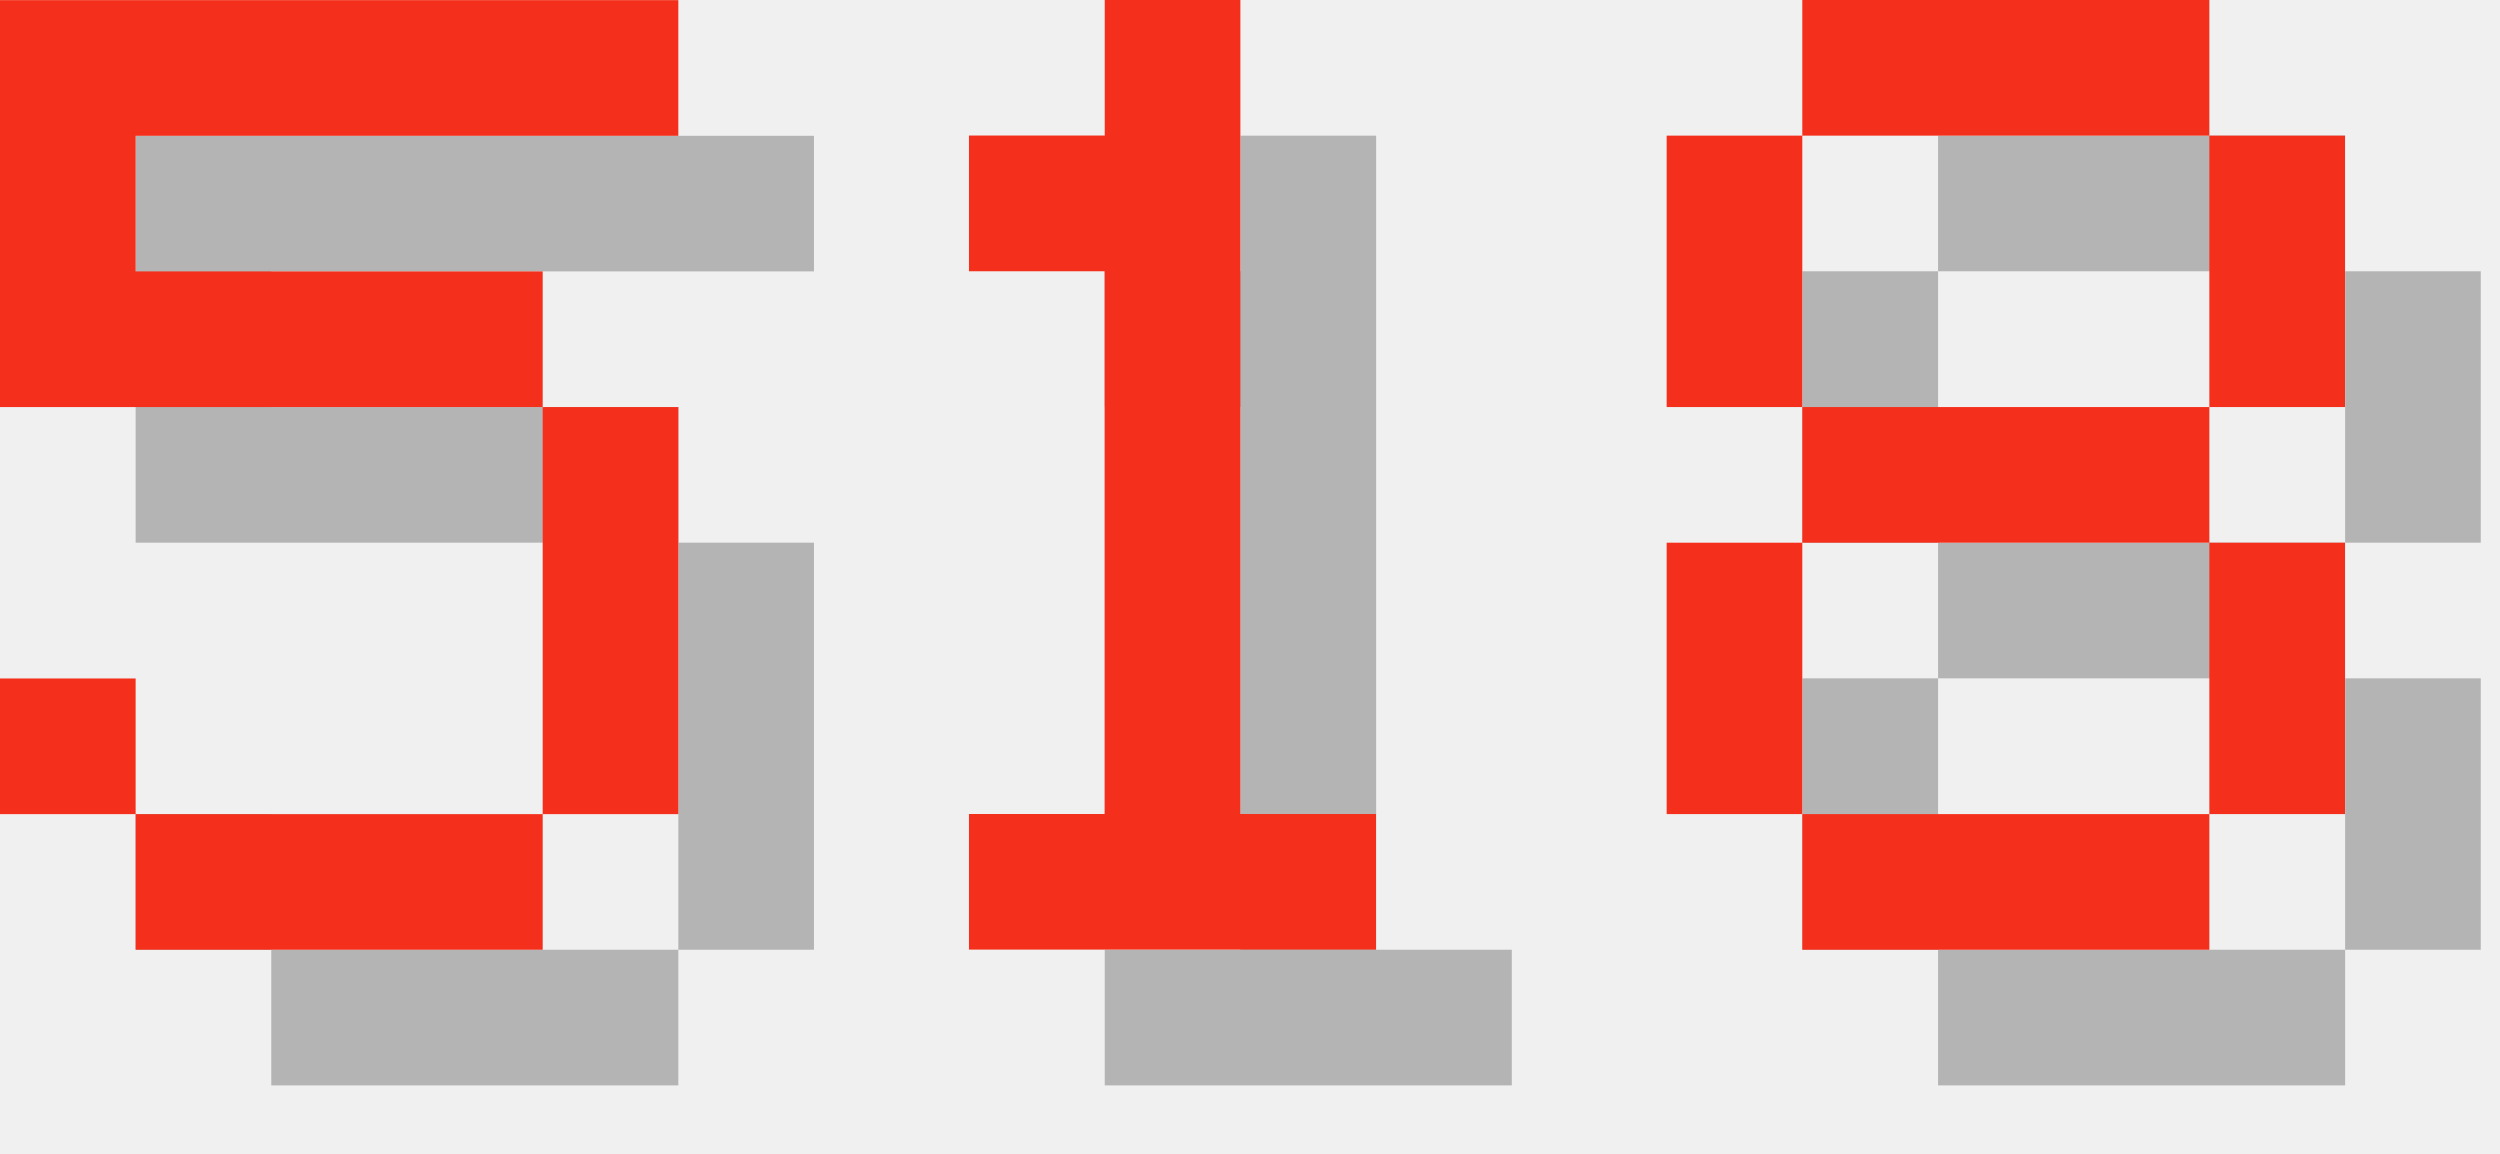
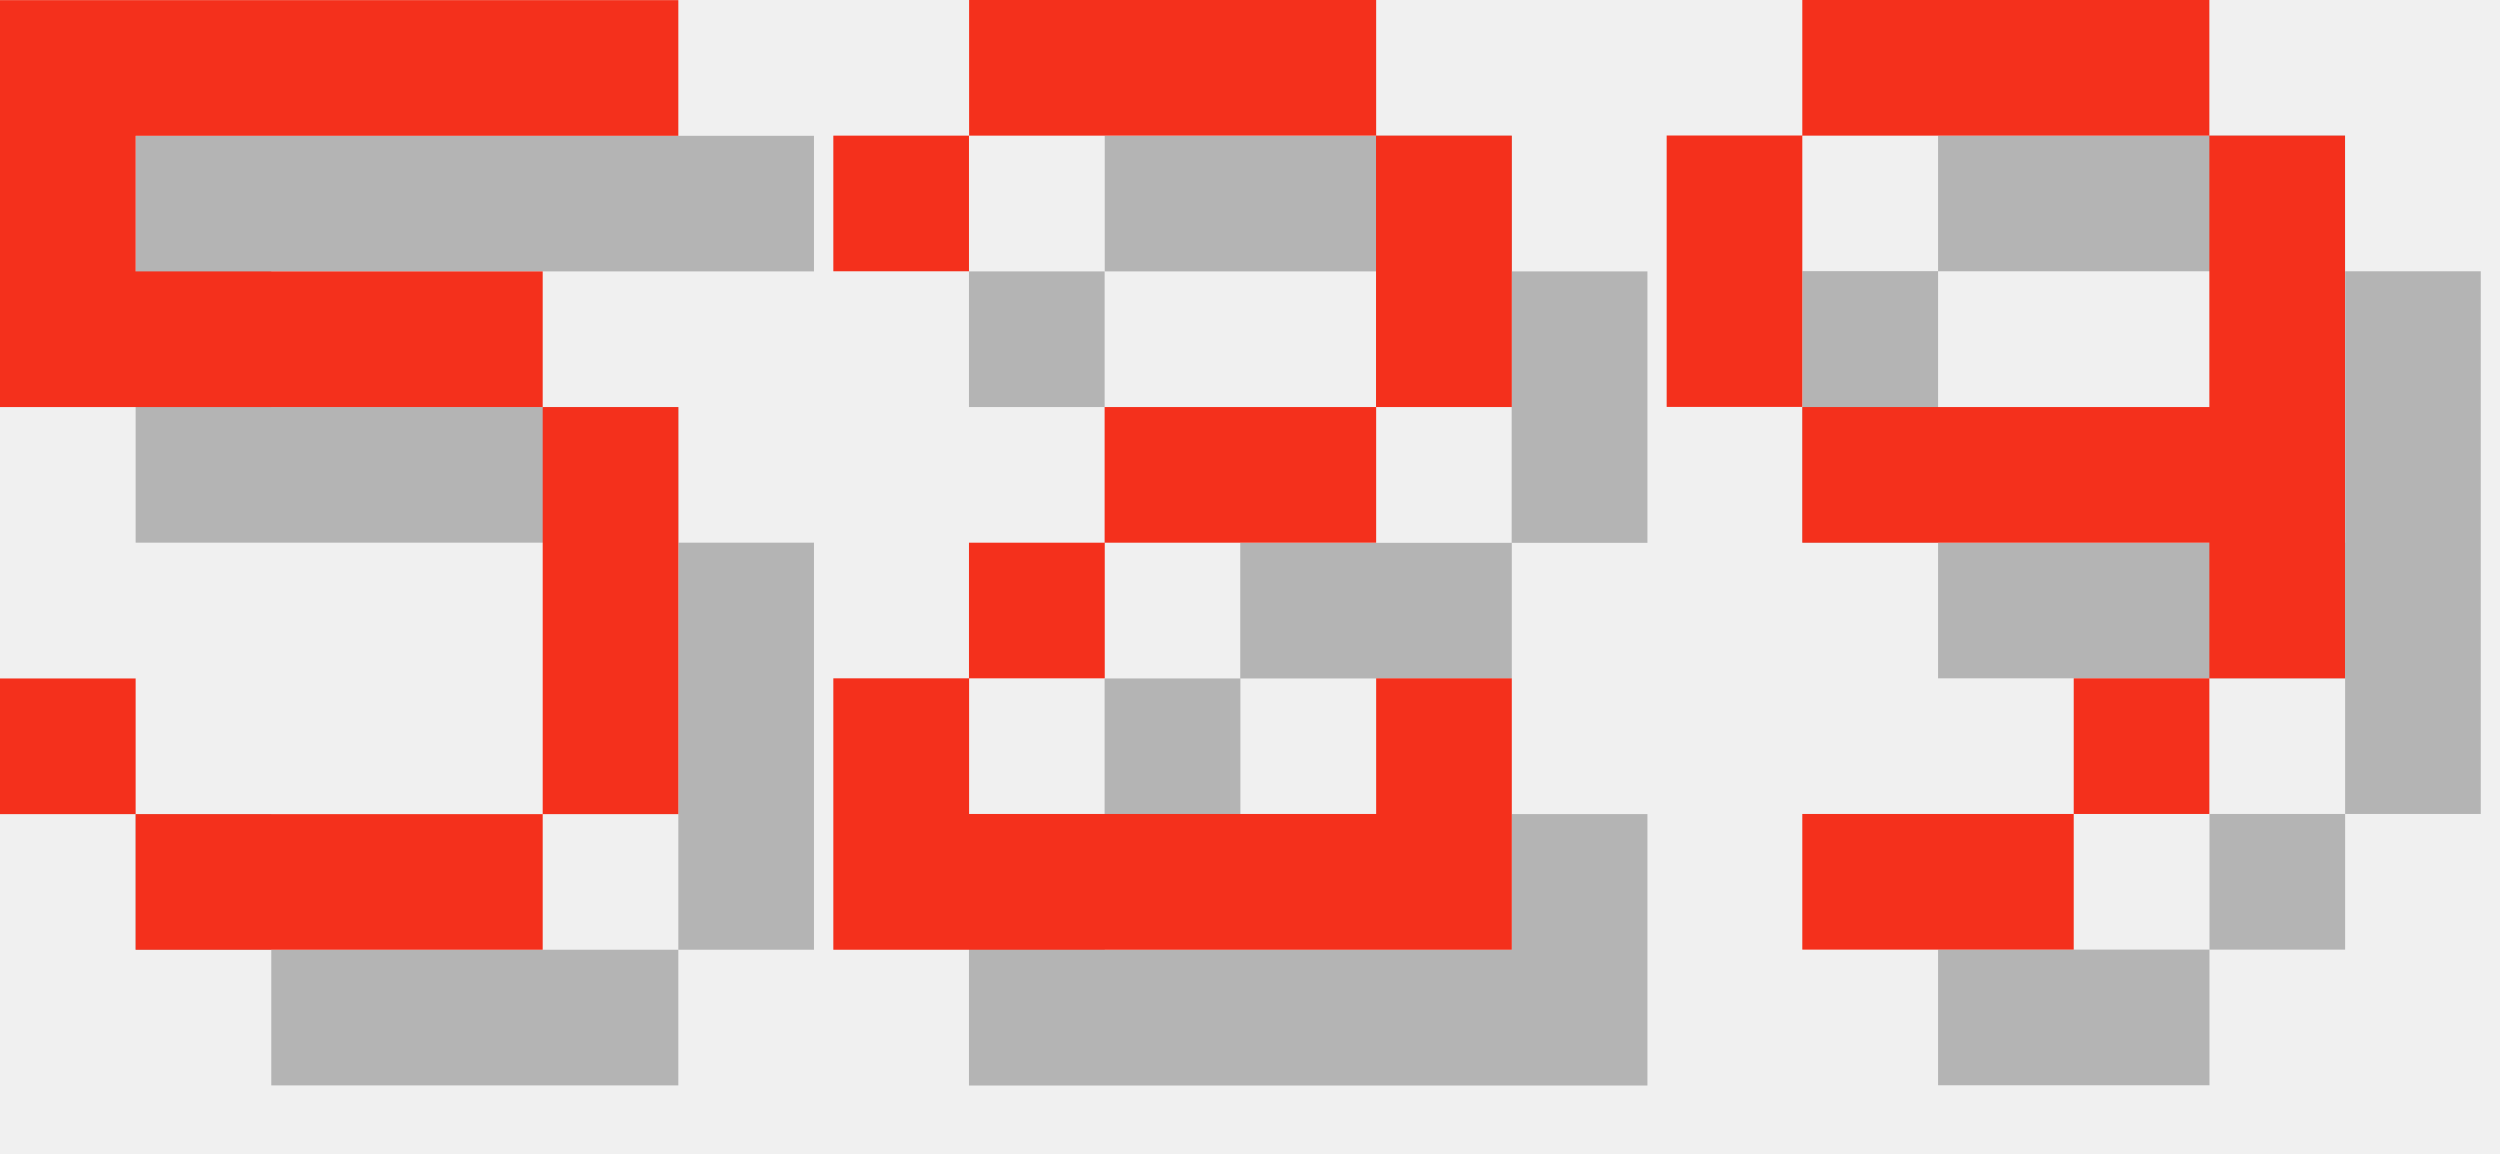
<svg xmlns="http://www.w3.org/2000/svg" version="1.1" width="78.0" height="36">
  <style>
        .text-foreground {
            fill: #F4301C;
        }
        .text-shadow {
            fill: #000000;
            fill-opacity: 0.25;
        }
    </style>
  <g class="digit" id="digit_5" transform="translate(0.0, 0), scale(4)">
    <path id="digit_5_shadow" class="text-shadow" d="m1.058 1.058v3.175h4.233v3.175h-3.175v-1.058h-1.058v1.058h1.058v1.058h3.175v-1.058h1.058v-3.175h-1.058v-1.058h-3.175v-1.058h4.233v-1.058h-5.292z" fill-opacity=".5" style="paint-order:stroke fill markers" />
    <path id="digit_5_fg" class="text-foreground" d="m0 0v3.175h4.233v3.175h-3.175v-1.058h-1.058v1.058h1.058v1.058h3.175v-1.058h1.058v-3.175h-1.058v-1.058h-3.175v-1.058h4.233v-1.058h-5.292z" fill="#fff" style="paint-order:stroke fill markers" />
  </g>
-   <g class="digit" id="digit_1" transform="translate(26.0, 0), scale(4)">
-     <path id="digit_1_shadow" class="text-shadow" d="m2.117 2.117v1.058h1.058v4.233h-1.058v1.058h3.175v-1.058h-1.058v-6.35h-1.058v1.058h-1.058z" fill-opacity=".5" style="paint-order:stroke fill markers" />
-     <path id="digit_1_fg" class="text-foreground" d="m1.058 1.058v1.058h1.058v4.233h-1.058v1.058h3.175v-1.058h-1.058v-6.35h-1.058v1.058h-1.058z" fill="#fff" style="paint-order:stroke fill markers" />
+   <g class="digit" id="digit_2" transform="translate(26.0, 0), scale(4)">
+     <path id="digit_2_shadow" class="text-shadow" d="m1.058 2.117v1.058h1.058v-1.058h3.175v2.117h-2.117v1.058h-1.058v1.058h-1.058v2.117h5.292v-2.117h-1.058v1.058h-3.175v-1.058h1.058v-1.058h2.117v-1.058h1.058v-2.117h-1.058v-1.058h-3.175v1.058h-1.058z" fill-opacity=".5" style="paint-order:stroke fill markers" />
+     <path id="digit_2_fg" class="text-foreground" d="m0 1.058v1.058h1.058v-1.058h3.175v2.117h-2.117v1.058h-1.058v1.058h-1.058v2.117h5.292v-2.117h-1.058v1.058h-3.175v-1.058h1.058v-1.058h2.117v-1.058h1.058v-2.117h-1.058v-1.058h-3.175v1.058h-1.058z" fill="#fff" style="paint-order:stroke fill markers" />
  </g>
-   <g class="digit" id="digit_8" transform="translate(52.0, 0), scale(4)">
-     <path id="digit_8_shadow" class="text-shadow" d="m2.117 1.058v1.058h3.175v-1.058h-3.175zm3.175 1.058v2.117h1.058v-2.117h-1.058zm0 2.117h-3.175v1.058h3.175v-1.058zm0 1.058v2.117h1.058v-2.117h-1.058zm0 2.117h-3.175v1.058h3.175v-1.058zm-3.175 0v-2.117h-1.058v2.117h1.058zm0-3.175v-2.117h-1.058v2.117h1.058z" fill-opacity=".5" style="paint-order:stroke fill markers" />
-     <path id="digit_8_fg" class="text-foreground" d="m1.058 0v1.058h3.175v-1.058h-3.175zm3.175 1.058v2.117h1.058v-2.117h-1.058zm0 2.117h-3.175v1.058h3.175v-1.058zm0 1.058v2.117h1.058v-2.117h-1.058zm0 2.117h-3.175v1.058h3.175v-1.058zm-3.175 0v-2.117h-1.058v2.117h1.058zm0-3.175v-2.117h-1.058v2.117h1.058z" fill="#fff" style="paint-order:stroke fill markers" />
+   <g class="digit" id="digit_9" transform="translate(52.0, 0), scale(4)">
+     <path id="digit_9_shadow" class="text-shadow" d="m2.117 1.058v1.058h3.175v-1.058h-3.175zm3.175 1.058v2.117h-3.175v1.058h3.175v1.058h1.058v-4.233h-1.058zm0 4.233h-1.058v1.058h1.058v-1.058zm-1.058 1.058h-2.117v1.058h2.117v-1.058zm-2.117-3.175v-2.117h-1.058v2.117h1.058z" fill-opacity=".5" style="paint-order:stroke fill markers" />
+     <path id="digit_9_fg" class="text-foreground" d="m1.058 0v1.058h3.175v-1.058h-3.175zm3.175 1.058v2.117h-3.175v1.058h3.175v1.058h1.058v-4.233h-1.058zm0 4.233h-1.058v1.058h1.058v-1.058zm-1.058 1.058h-2.117v1.058h2.117v-1.058zm-2.117-3.175v-2.117h-1.058v2.117h1.058z" fill="#fff" style="paint-order:stroke fill markers" />
  </g>
</svg>
